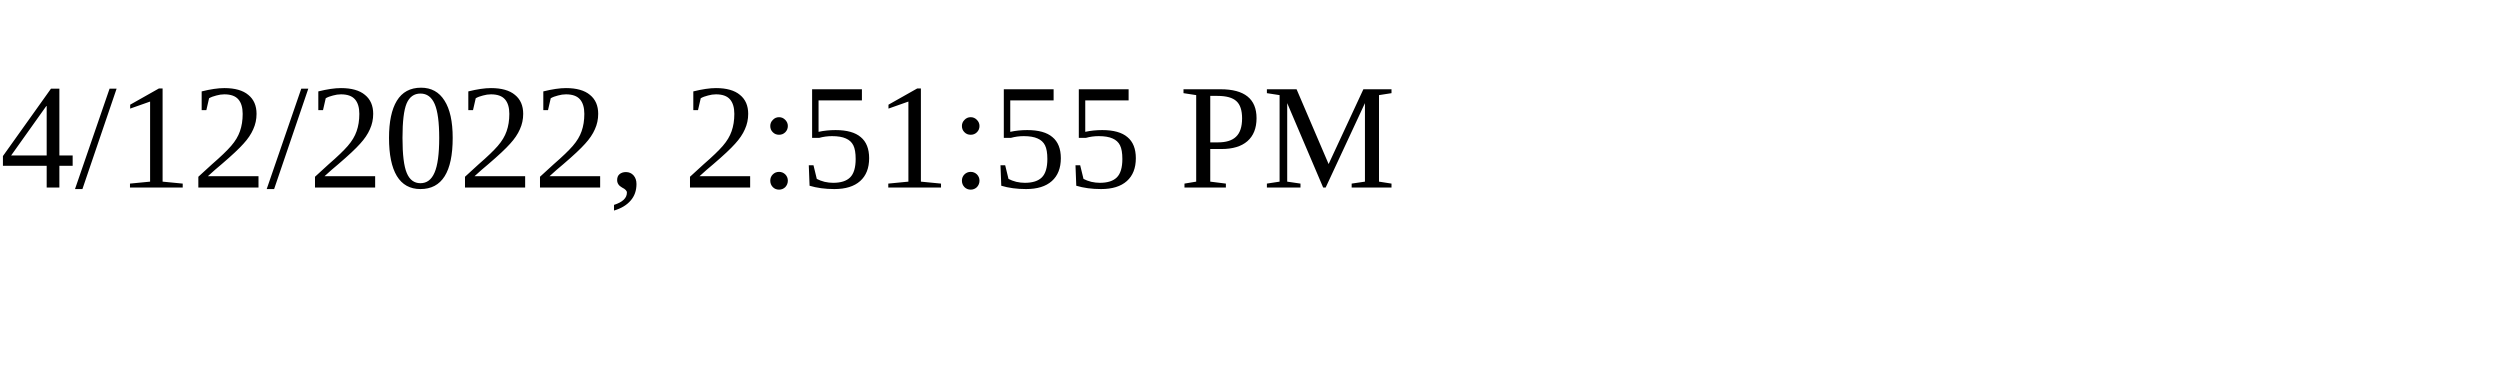
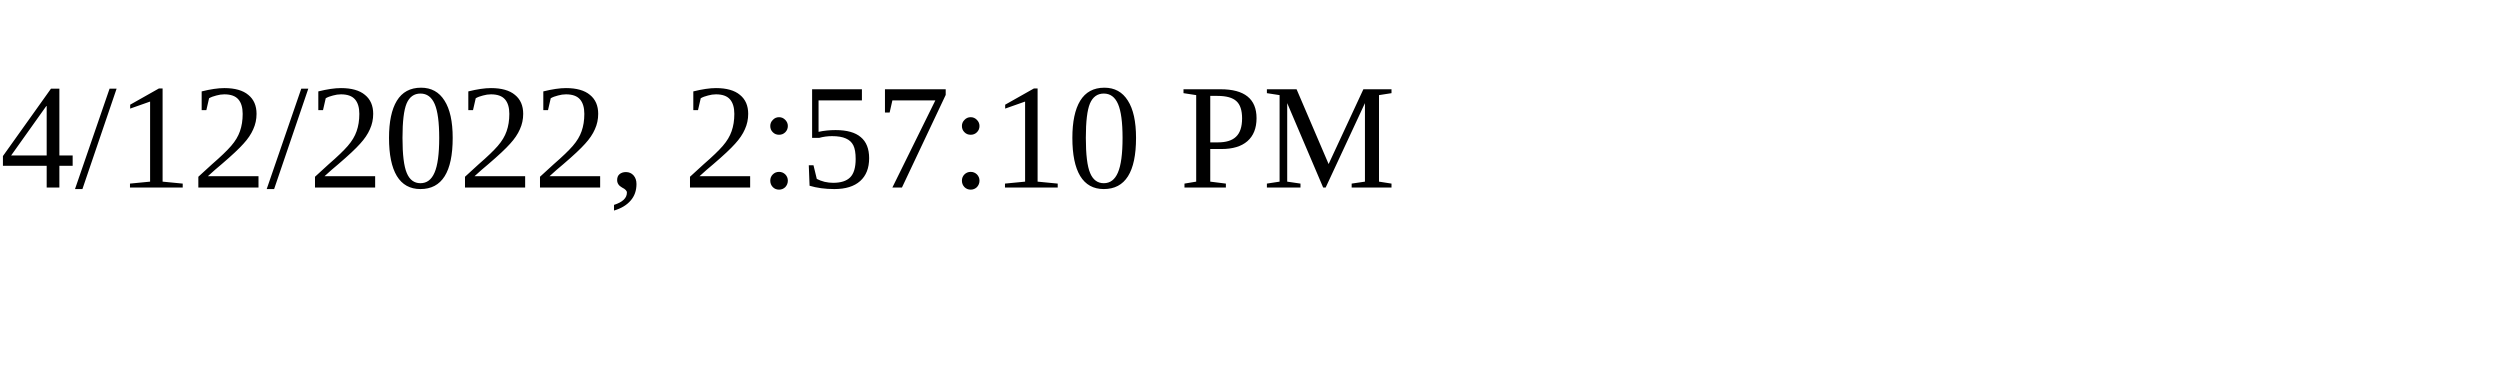
<svg xmlns="http://www.w3.org/2000/svg" height="30" width="200">
-   <text x="0" y="15">4/12/2022, 2:51:55 PM</text>
+   <text x="0" y="15">4/12/2022, 2:57:10 PM</text>
</svg>
